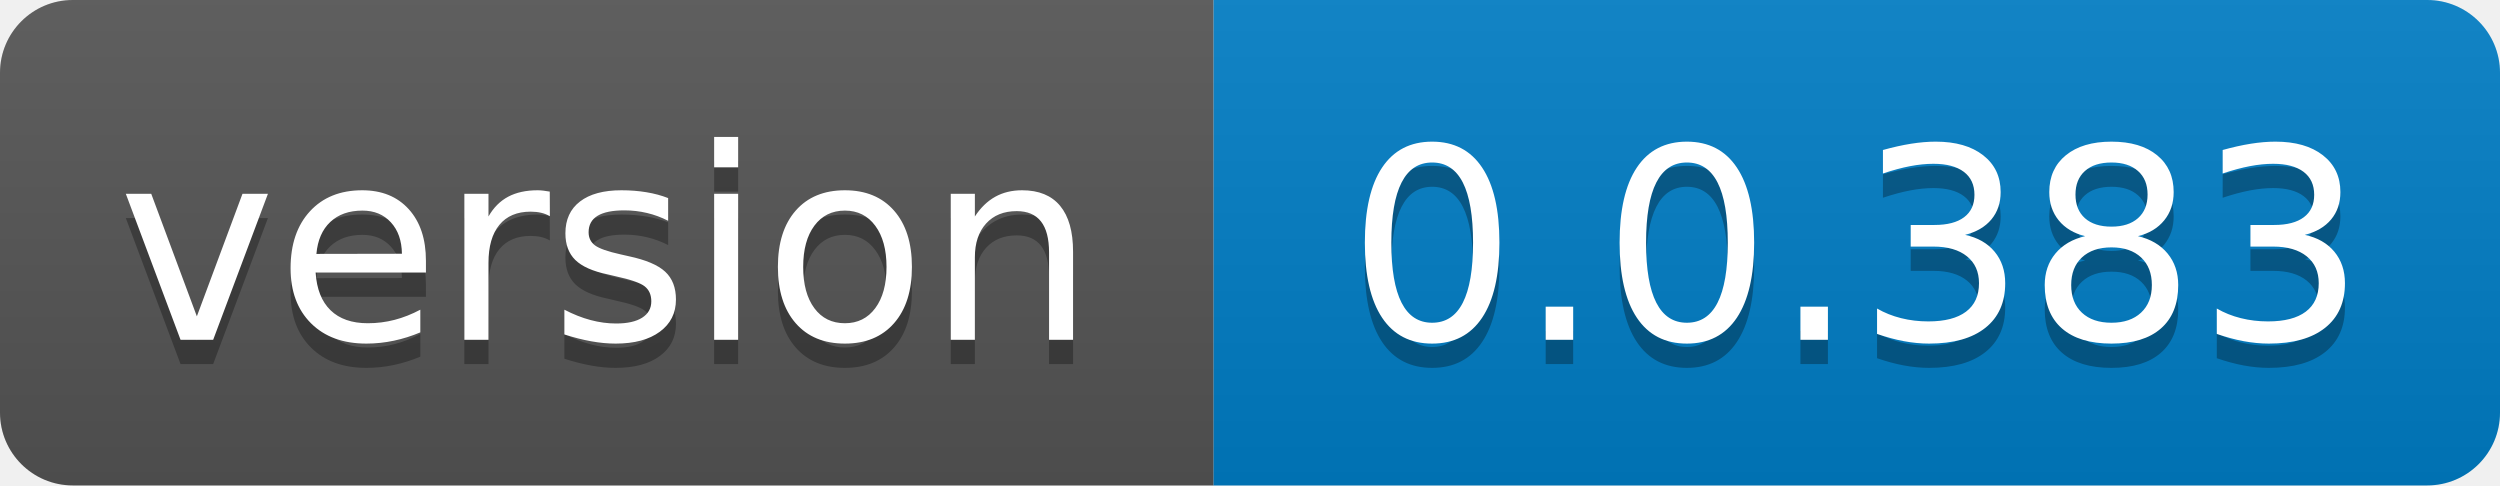
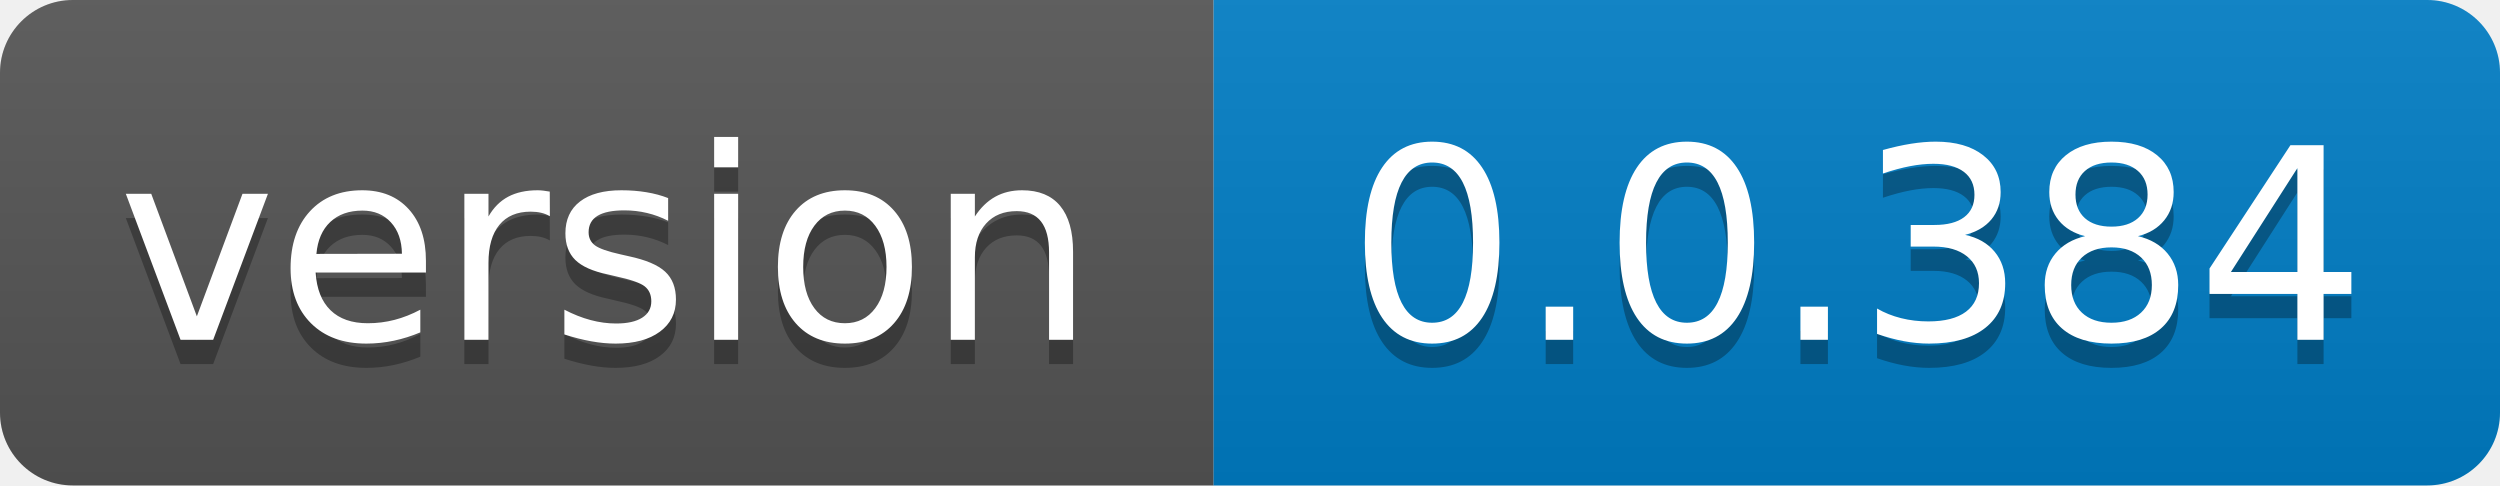
- <svg xmlns="http://www.w3.org/2000/svg" width="103" height="20" role="img" aria-label="version: 0.0.383">
+ <svg xmlns="http://www.w3.org/2000/svg" width="103" height="20" role="img" aria-label="version: 0.0.384">
  <linearGradient id="s" x2="0" y2="100%">
    <stop offset="0" stop-color="#bbb" stop-opacity=".1" />
    <stop offset="1" stop-opacity=".1" />
  </linearGradient>
  <clipPath id="r">
    <rect width="103" height="20" rx="3" fill="#fff" />
  </clipPath>
  <g clip-path="url(#r)">
    <rect width="50" height="20" fill="#555" />
    <rect x="50" width="53" height="20" fill="#007ec6" />
    <rect width="103" height="20" fill="url(#s)" />
  </g>
  <g fill="#fff" text-anchor="middle" font-family="Verdana,Geneva,DejaVu Sans,sans-serif" text-rendering="geometricPrecision" font-size="110">
    <text aria-hidden="true" x="250.0" transform="scale(.1)" textLength="400" y="150" fill="#010101" fill-opacity=".3">version</text>
    <text x="250.0" transform="scale(.1)" textLength="400" y="140" fill="#fff">version</text>
-     <text aria-hidden="true" x="765.0" transform="scale(.1)" textLength="430" y="150" fill="#010101" fill-opacity=".3">0.0.383</text>
-     <text x="765.0" transform="scale(.1)" textLength="430" y="140" fill="#fff">0.0.383</text>
+     <text aria-hidden="true" x="765.0" transform="scale(.1)" textLength="430" y="150" fill="#010101" fill-opacity=".3">0.0.384</text>
+     <text x="765.0" transform="scale(.1)" textLength="430" y="140" fill="#fff">0.0.384</text>
  </g>
</svg>
